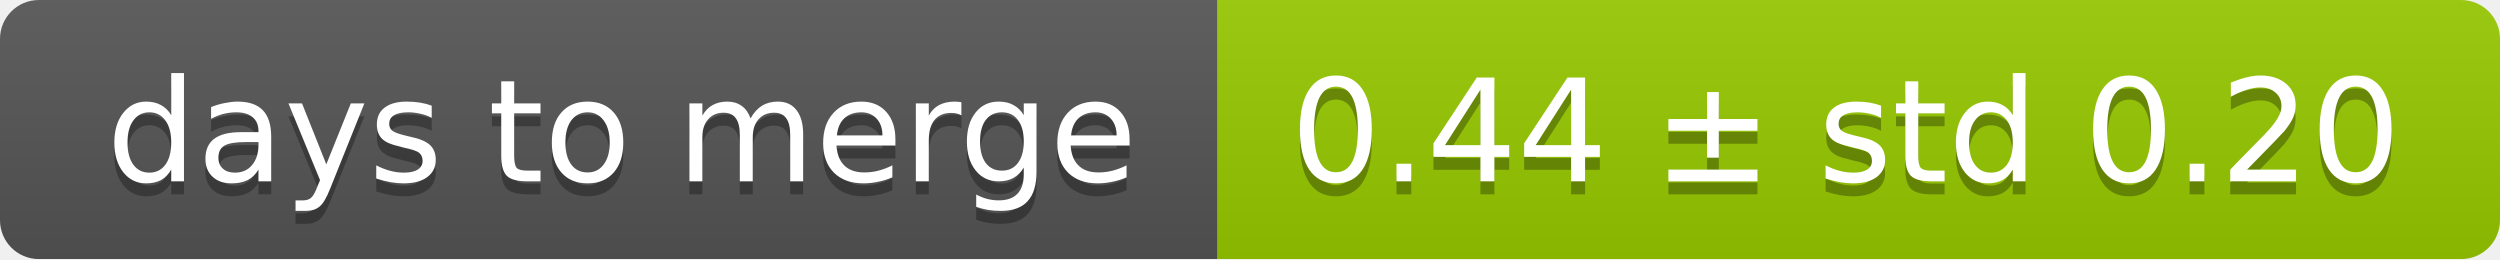
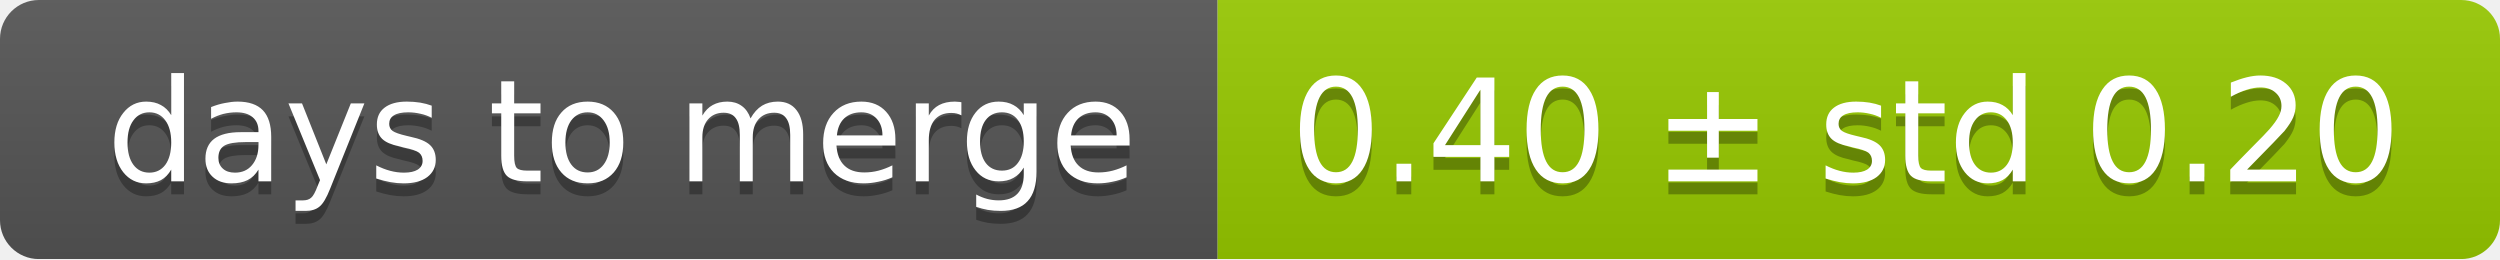
<svg xmlns="http://www.w3.org/2000/svg" width="193" height="20">
  <linearGradient id="smooth" x2="0" y2="100%">
    <stop offset="0" stop-color="#bbb" stop-opacity=".1" />
    <stop offset="1" stop-opacity=".1" />
  </linearGradient>
  <mask id="round">
    <rect width="193" height="20" rx="3" fill="#fff" />
  </mask>
  <g mask="url(#round)">
    <rect width="94" height="20" fill="#555" />
    <rect x="94" width="99" height="20" fill="#97ca00" />
    <rect width="193" height="20" fill="url(#smooth)" />
  </g>
  <g fill="#fff" text-anchor="middle" font-family="DejaVu Sans,Verdana,Geneva,sans-serif" font-size="11">
    <text x="48" y="15" fill="#010101" fill-opacity=".3">days to merge</text>
    <text x="48" y="14">days to merge</text>
-     <text x="142.5" y="15" fill="#010101" fill-opacity=".3">0.44 ± std 0.20</text>
-     <text x="142.5" y="14">0.44 ± std 0.20</text>
+     <text x="142.5" y="15" fill="#010101" fill-opacity=".3">0.40 ± std 0.20</text>
+     <text x="142.5" y="14">0.40 ± std 0.20</text>
  </g>
</svg>
